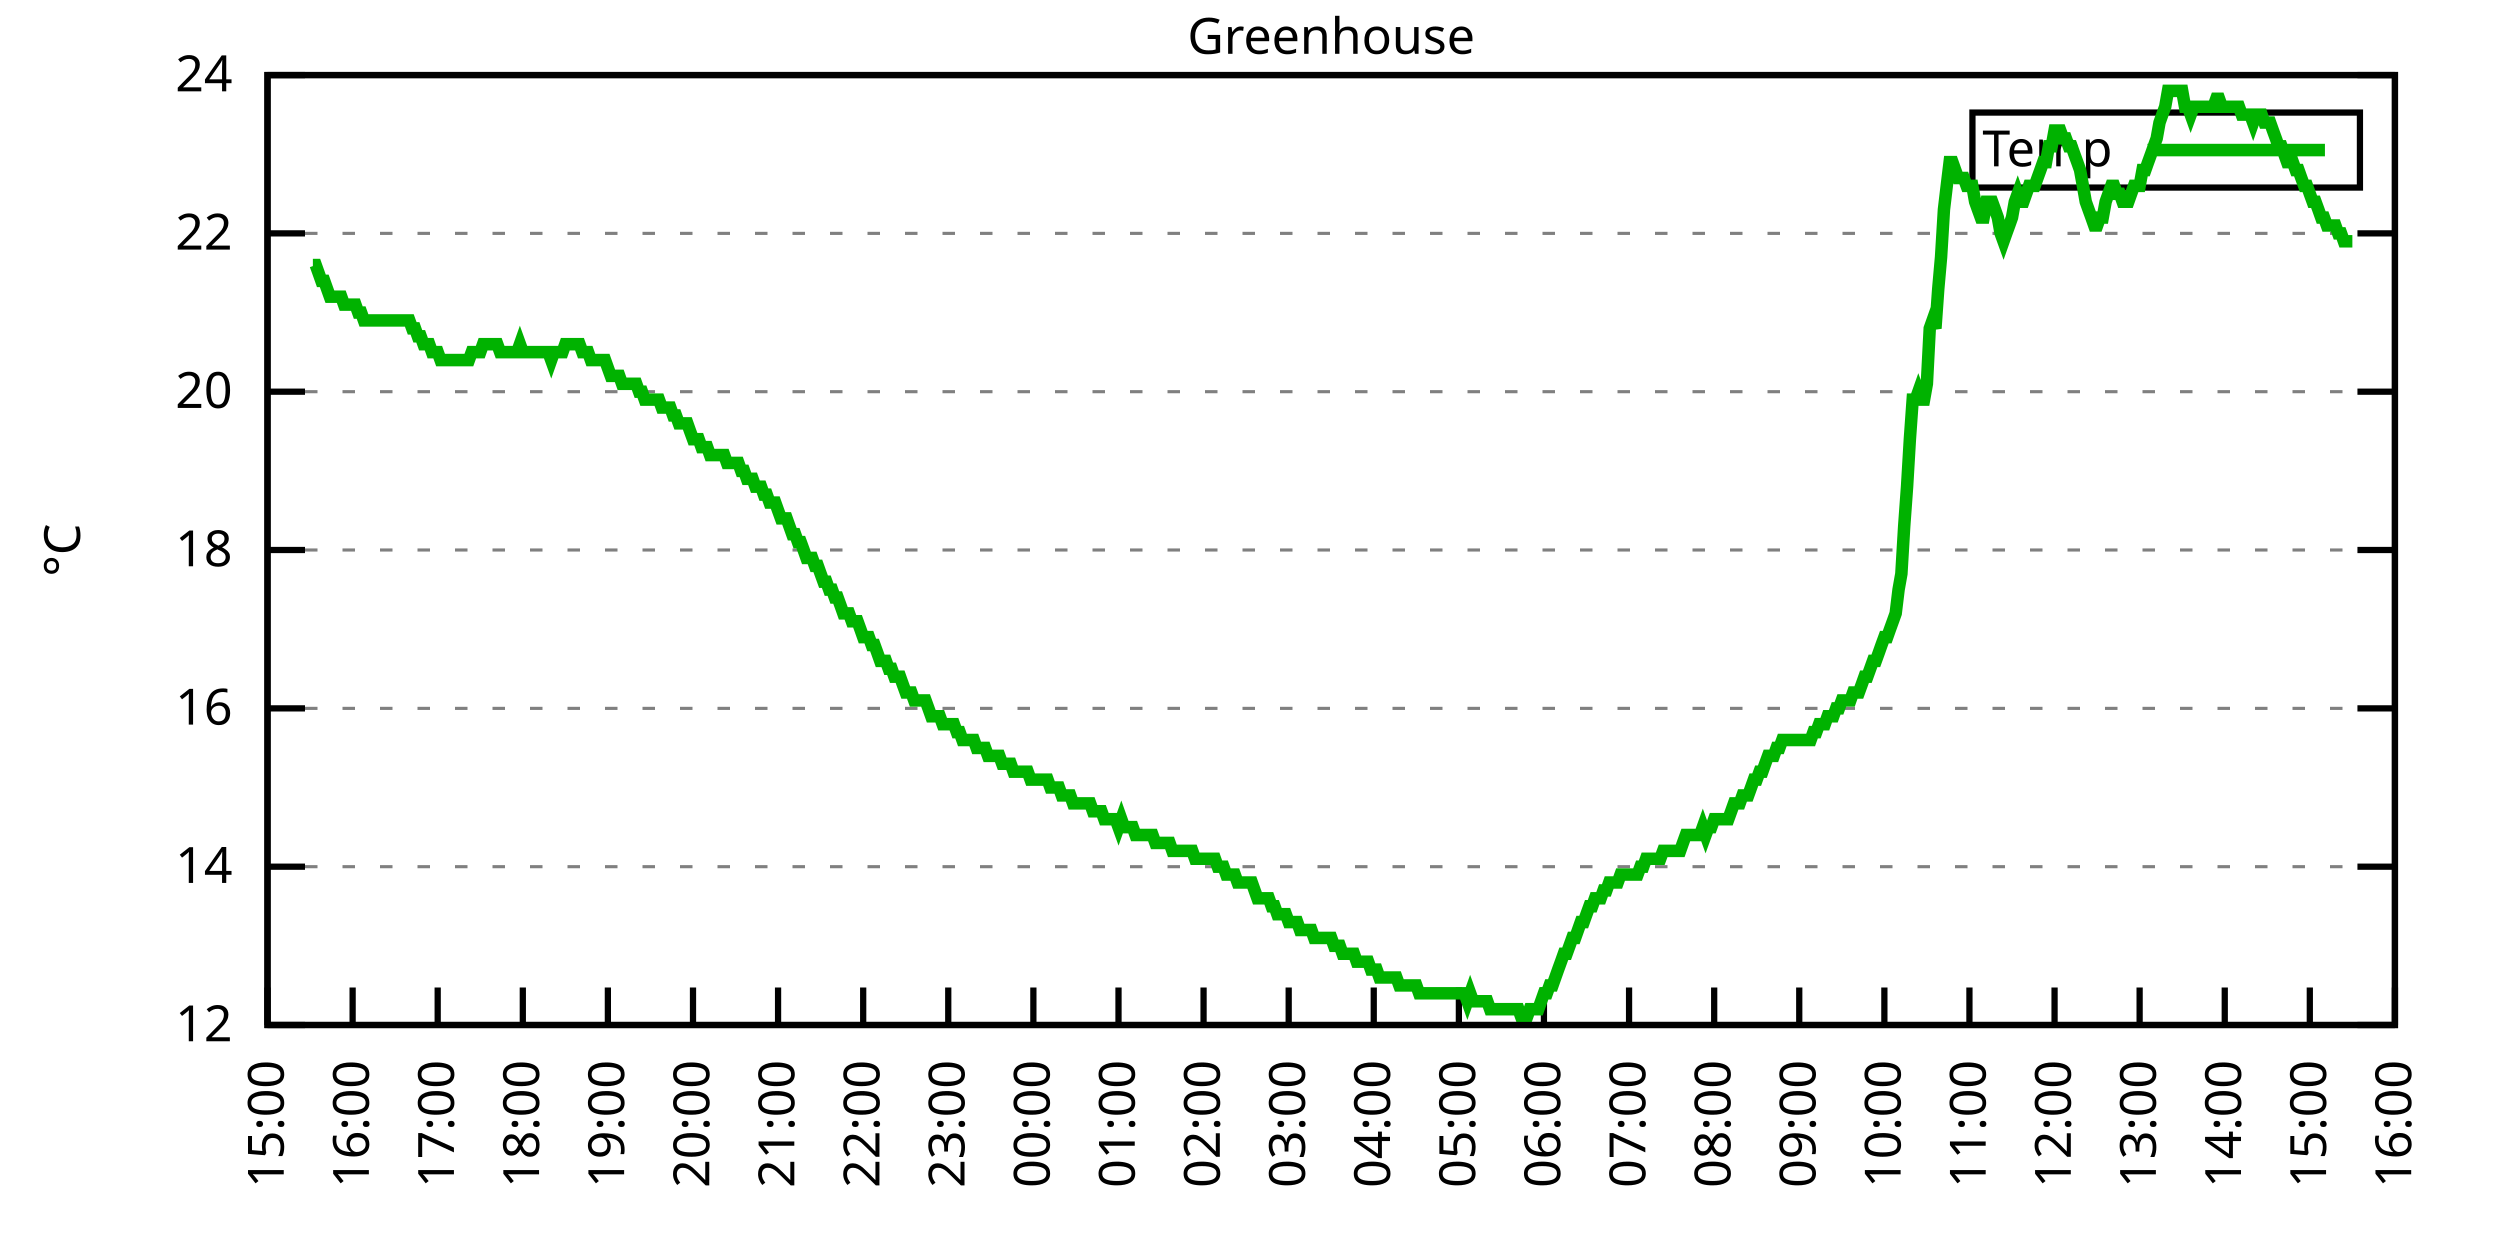
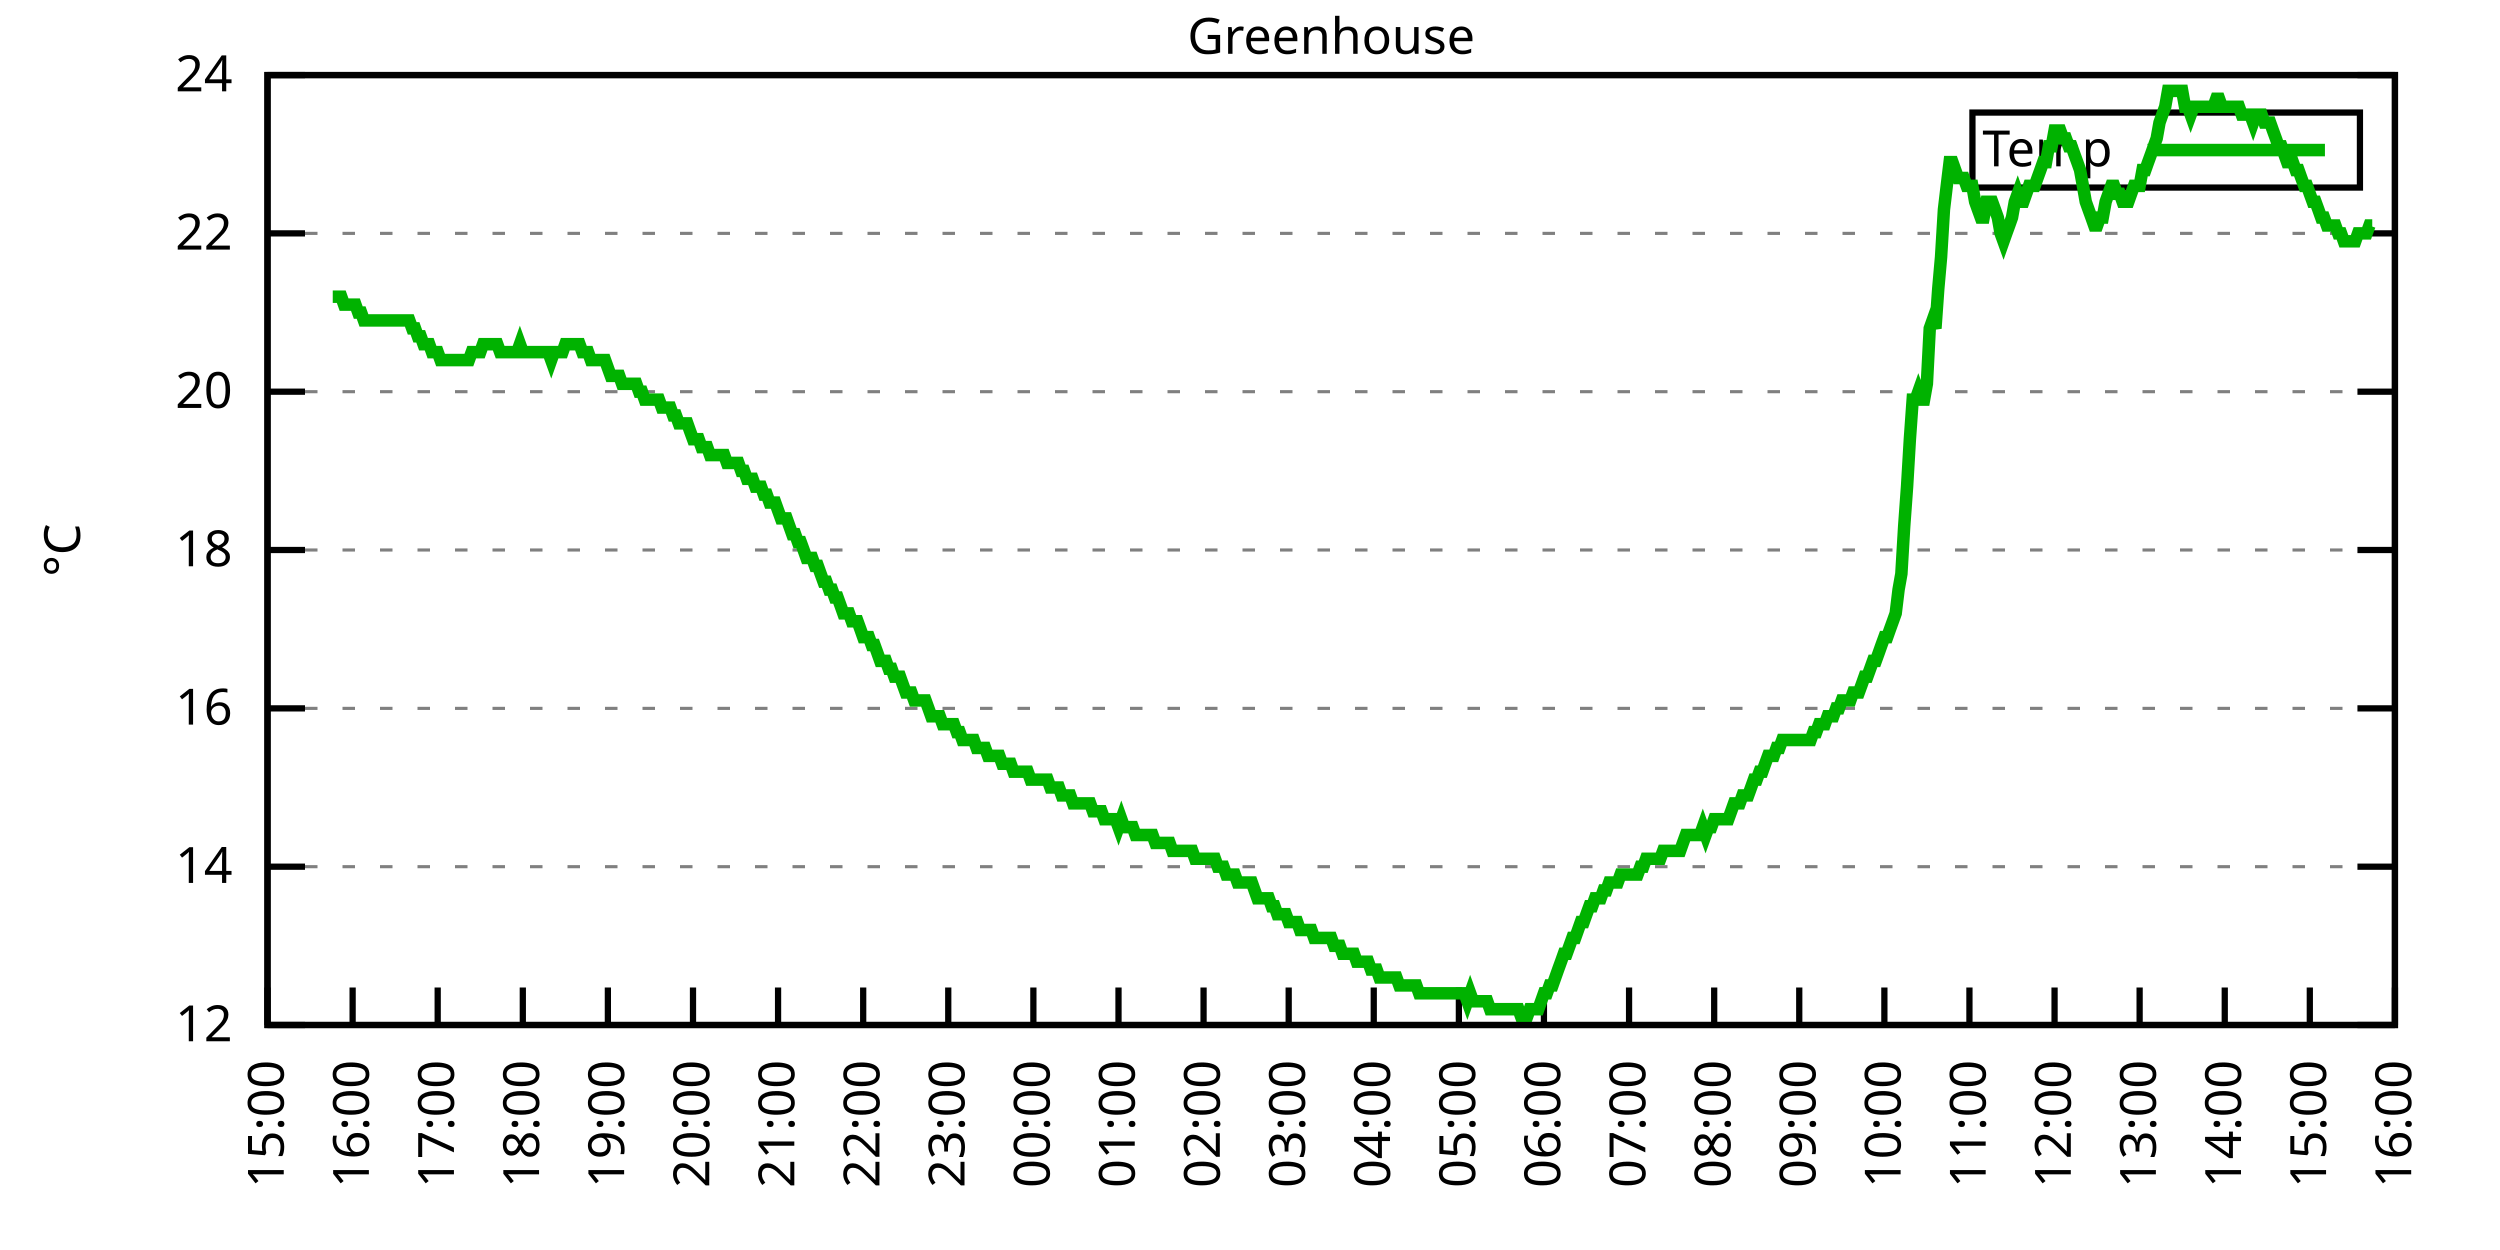
<svg xmlns="http://www.w3.org/2000/svg" xmlns:xlink="http://www.w3.org/1999/xlink" width="400" height="200" viewBox="0 0 400 200">
  <g id="gnuplot_canvas">
    <rect x="0" y="0" width="400" height="200" fill="none" />
    <defs>
      <circle id="gpDot" r="0.5" stroke-width="0.5" stroke="currentColor" />
      <path id="gpPt0" stroke-width="0.333" stroke="currentColor" d="M-1,0 h2 M0,-1 v2" />
      <path id="gpPt1" stroke-width="0.333" stroke="currentColor" d="M-1,-1 L1,1 M1,-1 L-1,1" />
      <path id="gpPt2" stroke-width="0.333" stroke="currentColor" d="M-1,0 L1,0 M0,-1 L0,1 M-1,-1 L1,1 M-1,1 L1,-1" />
      <rect id="gpPt3" stroke-width="0.333" stroke="currentColor" x="-1" y="-1" width="2" height="2" />
      <rect id="gpPt4" stroke-width="0.333" stroke="currentColor" fill="currentColor" x="-1" y="-1" width="2" height="2" />
      <circle id="gpPt5" stroke-width="0.333" stroke="currentColor" cx="0" cy="0" r="1" />
      <use xlink:href="#gpPt5" id="gpPt6" fill="currentColor" stroke="none" />
      <path id="gpPt7" stroke-width="0.333" stroke="currentColor" d="M0,-1.33 L-1.33,0.67 L1.33,0.67 z" />
      <use xlink:href="#gpPt7" id="gpPt8" fill="currentColor" stroke="none" />
      <use xlink:href="#gpPt7" id="gpPt9" stroke="currentColor" transform="rotate(180)" />
      <use xlink:href="#gpPt9" id="gpPt10" fill="currentColor" stroke="none" />
      <use xlink:href="#gpPt3" id="gpPt11" stroke="currentColor" transform="rotate(45)" />
      <use xlink:href="#gpPt11" id="gpPt12" fill="currentColor" stroke="none" />
      <path id="gpPt13" stroke-width="0.333" stroke="currentColor" d="M0,1.330 L1.265,0.411 L0.782,-1.067 L-0.782,-1.076 L-1.265,0.411 z" />
      <use xlink:href="#gpPt13" id="gpPt14" fill="currentColor" stroke="none" />
      <filter id="textbox" filterUnits="objectBoundingBox" x="0" y="0" height="1" width="1">
        <feFlood flood-color="white" flood-opacity="1" result="bgnd" />
        <feComposite in="SourceGraphic" in2="bgnd" operator="atop" />
      </filter>
      <filter id="greybox" filterUnits="objectBoundingBox" x="0" y="0" height="1" width="1">
        <feFlood flood-color="lightgrey" flood-opacity="1" result="grey" />
        <feComposite in="SourceGraphic" in2="grey" operator="atop" />
      </filter>
    </defs>
    <g fill="none" color="white" stroke="currentColor" stroke-width="1.00" stroke-linecap="butt" stroke-linejoin="miter">
</g>
    <g fill="none" color="black" stroke="currentColor" stroke-width="1.00" stroke-linecap="butt" stroke-linejoin="miter">
      <g stroke="none" shape-rendering="crispEdges">
        <polygon fill="rgb(255, 255, 255)" points="42.80,164.00 383.18,164.00 383.18,12.02 42.80,12.02 " />
      </g>
    </g>
    <g fill="none" color="black" stroke="currentColor" stroke-width="1.00" stroke-linecap="butt" stroke-linejoin="miter">
</g>
    <g fill="none" color="black" stroke="black" stroke-width="0.50" stroke-linecap="butt" stroke-linejoin="miter">
</g>
    <g fill="none" color="gray" stroke="currentColor" stroke-width="0.50" stroke-linecap="butt" stroke-linejoin="miter">
      <path stroke="gray" stroke-dasharray="2,4" class="gridline" d="M42.80,164.00 L383.19,164.00  " />
    </g>
    <g fill="none" color="gray" stroke="gray" stroke-width="1.00" stroke-linecap="butt" stroke-linejoin="miter">
</g>
    <g fill="none" color="black" stroke="currentColor" stroke-width="1.00" stroke-linecap="butt" stroke-linejoin="miter">
      <path stroke="black" d="M42.80,164.00 L48.80,164.00 M383.19,164.00 L377.19,164.00  " />
      <g transform="translate(37.20,166.60)" stroke="none" fill="black" font-family="Sans" font-size="8.00" text-anchor="end">
        <text>
          <tspan font-family="Sans"> 12</tspan>
        </text>
      </g>
    </g>
    <g fill="none" color="black" stroke="currentColor" stroke-width="1.00" stroke-linecap="butt" stroke-linejoin="miter">
</g>
    <g fill="none" color="black" stroke="black" stroke-width="0.50" stroke-linecap="butt" stroke-linejoin="miter">
</g>
    <g fill="none" color="gray" stroke="currentColor" stroke-width="0.50" stroke-linecap="butt" stroke-linejoin="miter">
      <path stroke="gray" stroke-dasharray="2,4" class="gridline" d="M42.80,138.67 L383.19,138.67  " />
    </g>
    <g fill="none" color="gray" stroke="gray" stroke-width="1.00" stroke-linecap="butt" stroke-linejoin="miter">
</g>
    <g fill="none" color="black" stroke="currentColor" stroke-width="1.00" stroke-linecap="butt" stroke-linejoin="miter">
      <path stroke="black" d="M42.80,138.67 L48.80,138.67 M383.19,138.67 L377.19,138.67  " />
      <g transform="translate(37.20,141.27)" stroke="none" fill="black" font-family="Sans" font-size="8.00" text-anchor="end">
        <text>
          <tspan font-family="Sans"> 14</tspan>
        </text>
      </g>
    </g>
    <g fill="none" color="black" stroke="currentColor" stroke-width="1.00" stroke-linecap="butt" stroke-linejoin="miter">
</g>
    <g fill="none" color="black" stroke="black" stroke-width="0.50" stroke-linecap="butt" stroke-linejoin="miter">
</g>
    <g fill="none" color="gray" stroke="currentColor" stroke-width="0.50" stroke-linecap="butt" stroke-linejoin="miter">
      <path stroke="gray" stroke-dasharray="2,4" class="gridline" d="M42.80,113.34 L383.19,113.34  " />
    </g>
    <g fill="none" color="gray" stroke="gray" stroke-width="1.00" stroke-linecap="butt" stroke-linejoin="miter">
</g>
    <g fill="none" color="black" stroke="currentColor" stroke-width="1.00" stroke-linecap="butt" stroke-linejoin="miter">
      <path stroke="black" d="M42.80,113.34 L48.80,113.34 M383.19,113.34 L377.19,113.34  " />
      <g transform="translate(37.20,115.94)" stroke="none" fill="black" font-family="Sans" font-size="8.00" text-anchor="end">
        <text>
          <tspan font-family="Sans"> 16</tspan>
        </text>
      </g>
    </g>
    <g fill="none" color="black" stroke="currentColor" stroke-width="1.00" stroke-linecap="butt" stroke-linejoin="miter">
</g>
    <g fill="none" color="black" stroke="black" stroke-width="0.50" stroke-linecap="butt" stroke-linejoin="miter">
</g>
    <g fill="none" color="gray" stroke="currentColor" stroke-width="0.50" stroke-linecap="butt" stroke-linejoin="miter">
      <path stroke="gray" stroke-dasharray="2,4" class="gridline" d="M42.80,88.00 L383.19,88.00  " />
    </g>
    <g fill="none" color="gray" stroke="gray" stroke-width="1.00" stroke-linecap="butt" stroke-linejoin="miter">
</g>
    <g fill="none" color="black" stroke="currentColor" stroke-width="1.00" stroke-linecap="butt" stroke-linejoin="miter">
      <path stroke="black" d="M42.80,88.00 L48.80,88.00 M383.19,88.00 L377.19,88.00  " />
      <g transform="translate(37.20,90.60)" stroke="none" fill="black" font-family="Sans" font-size="8.00" text-anchor="end">
        <text>
          <tspan font-family="Sans"> 18</tspan>
        </text>
      </g>
    </g>
    <g fill="none" color="black" stroke="currentColor" stroke-width="1.00" stroke-linecap="butt" stroke-linejoin="miter">
</g>
    <g fill="none" color="black" stroke="black" stroke-width="0.50" stroke-linecap="butt" stroke-linejoin="miter">
</g>
    <g fill="none" color="gray" stroke="currentColor" stroke-width="0.50" stroke-linecap="butt" stroke-linejoin="miter">
      <path stroke="gray" stroke-dasharray="2,4" class="gridline" d="M42.80,62.67 L383.19,62.67  " />
    </g>
    <g fill="none" color="gray" stroke="gray" stroke-width="1.00" stroke-linecap="butt" stroke-linejoin="miter">
</g>
    <g fill="none" color="black" stroke="currentColor" stroke-width="1.00" stroke-linecap="butt" stroke-linejoin="miter">
      <path stroke="black" d="M42.80,62.67 L48.80,62.67 M383.19,62.67 L377.19,62.67  " />
      <g transform="translate(37.20,65.27)" stroke="none" fill="black" font-family="Sans" font-size="8.00" text-anchor="end">
        <text>
          <tspan font-family="Sans"> 20</tspan>
        </text>
      </g>
    </g>
    <g fill="none" color="black" stroke="currentColor" stroke-width="1.00" stroke-linecap="butt" stroke-linejoin="miter">
</g>
    <g fill="none" color="black" stroke="black" stroke-width="0.50" stroke-linecap="butt" stroke-linejoin="miter">
</g>
    <g fill="none" color="gray" stroke="currentColor" stroke-width="0.50" stroke-linecap="butt" stroke-linejoin="miter">
      <path stroke="gray" stroke-dasharray="2,4" class="gridline" d="M42.80,37.34 L383.19,37.34  " />
    </g>
    <g fill="none" color="gray" stroke="gray" stroke-width="1.00" stroke-linecap="butt" stroke-linejoin="miter">
</g>
    <g fill="none" color="black" stroke="currentColor" stroke-width="1.00" stroke-linecap="butt" stroke-linejoin="miter">
      <path stroke="black" d="M42.80,37.34 L48.80,37.34 M383.19,37.34 L377.19,37.34  " />
      <g transform="translate(37.20,39.94)" stroke="none" fill="black" font-family="Sans" font-size="8.00" text-anchor="end">
        <text>
          <tspan font-family="Sans"> 22</tspan>
        </text>
      </g>
    </g>
    <g fill="none" color="black" stroke="currentColor" stroke-width="1.00" stroke-linecap="butt" stroke-linejoin="miter">
</g>
    <g fill="none" color="black" stroke="black" stroke-width="0.50" stroke-linecap="butt" stroke-linejoin="miter">
</g>
    <g fill="none" color="gray" stroke="currentColor" stroke-width="0.50" stroke-linecap="butt" stroke-linejoin="miter">
      <path stroke="gray" stroke-dasharray="2,4" class="gridline" d="M42.80,12.01 L383.19,12.01  " />
    </g>
    <g fill="none" color="gray" stroke="gray" stroke-width="1.00" stroke-linecap="butt" stroke-linejoin="miter">
</g>
    <g fill="none" color="black" stroke="currentColor" stroke-width="1.00" stroke-linecap="butt" stroke-linejoin="miter">
      <path stroke="black" d="M42.80,12.01 L48.80,12.01 M383.19,12.01 L377.19,12.01  " />
      <g transform="translate(37.20,14.61)" stroke="none" fill="black" font-family="Sans" font-size="8.00" text-anchor="end">
        <text>
          <tspan font-family="Sans"> 24</tspan>
        </text>
      </g>
    </g>
    <g fill="none" color="black" stroke="currentColor" stroke-width="1.00" stroke-linecap="butt" stroke-linejoin="miter">
      <path stroke="black" d="M42.80,164.00 L42.80,158.00  " />
      <g transform="translate(45.40,169.60) rotate(270.00)" stroke="none" fill="black" font-family="Sans" font-size="8.00" text-anchor="end">
        <text>
          <tspan font-family="Sans">15:00</tspan>
        </text>
      </g>
    </g>
    <g fill="none" color="black" stroke="currentColor" stroke-width="1.00" stroke-linecap="butt" stroke-linejoin="miter">
      <path stroke="black" d="M56.42,164.00 L56.42,158.00  " />
      <g transform="translate(59.02,169.60) rotate(270.00)" stroke="none" fill="black" font-family="Sans" font-size="8.00" text-anchor="end">
        <text>
          <tspan font-family="Sans">16:00</tspan>
        </text>
      </g>
    </g>
    <g fill="none" color="black" stroke="currentColor" stroke-width="1.00" stroke-linecap="butt" stroke-linejoin="miter">
      <path stroke="black" d="M70.03,164.00 L70.03,158.00  " />
      <g transform="translate(72.63,169.60) rotate(270.00)" stroke="none" fill="black" font-family="Sans" font-size="8.00" text-anchor="end">
        <text>
          <tspan font-family="Sans">17:00</tspan>
        </text>
      </g>
    </g>
    <g fill="none" color="black" stroke="currentColor" stroke-width="1.00" stroke-linecap="butt" stroke-linejoin="miter">
      <path stroke="black" d="M83.65,164.00 L83.65,158.00  " />
      <g transform="translate(86.25,169.60) rotate(270.00)" stroke="none" fill="black" font-family="Sans" font-size="8.00" text-anchor="end">
        <text>
          <tspan font-family="Sans">18:00</tspan>
        </text>
      </g>
    </g>
    <g fill="none" color="black" stroke="currentColor" stroke-width="1.00" stroke-linecap="butt" stroke-linejoin="miter">
      <path stroke="black" d="M97.26,164.00 L97.26,158.00  " />
      <g transform="translate(99.86,169.60) rotate(270.00)" stroke="none" fill="black" font-family="Sans" font-size="8.00" text-anchor="end">
        <text>
          <tspan font-family="Sans">19:00</tspan>
        </text>
      </g>
    </g>
    <g fill="none" color="black" stroke="currentColor" stroke-width="1.00" stroke-linecap="butt" stroke-linejoin="miter">
      <path stroke="black" d="M110.88,164.00 L110.88,158.00  " />
      <g transform="translate(113.48,169.60) rotate(270.00)" stroke="none" fill="black" font-family="Sans" font-size="8.00" text-anchor="end">
        <text>
          <tspan font-family="Sans">20:00</tspan>
        </text>
      </g>
    </g>
    <g fill="none" color="black" stroke="currentColor" stroke-width="1.00" stroke-linecap="butt" stroke-linejoin="miter">
      <path stroke="black" d="M124.49,164.00 L124.49,158.00  " />
      <g transform="translate(127.09,169.60) rotate(270.00)" stroke="none" fill="black" font-family="Sans" font-size="8.00" text-anchor="end">
        <text>
          <tspan font-family="Sans">21:00</tspan>
        </text>
      </g>
    </g>
    <g fill="none" color="black" stroke="currentColor" stroke-width="1.00" stroke-linecap="butt" stroke-linejoin="miter">
      <path stroke="black" d="M138.11,164.00 L138.11,158.00  " />
      <g transform="translate(140.71,169.60) rotate(270.00)" stroke="none" fill="black" font-family="Sans" font-size="8.00" text-anchor="end">
        <text>
          <tspan font-family="Sans">22:00</tspan>
        </text>
      </g>
    </g>
    <g fill="none" color="black" stroke="currentColor" stroke-width="1.00" stroke-linecap="butt" stroke-linejoin="miter">
      <path stroke="black" d="M151.72,164.00 L151.72,158.00  " />
      <g transform="translate(154.32,169.60) rotate(270.00)" stroke="none" fill="black" font-family="Sans" font-size="8.00" text-anchor="end">
        <text>
          <tspan font-family="Sans">23:00</tspan>
        </text>
      </g>
    </g>
    <g fill="none" color="black" stroke="currentColor" stroke-width="1.00" stroke-linecap="butt" stroke-linejoin="miter">
      <path stroke="black" d="M165.34,164.00 L165.34,158.00  " />
      <g transform="translate(167.94,169.60) rotate(270.00)" stroke="none" fill="black" font-family="Sans" font-size="8.00" text-anchor="end">
        <text>
          <tspan font-family="Sans">00:00</tspan>
        </text>
      </g>
    </g>
    <g fill="none" color="black" stroke="currentColor" stroke-width="1.00" stroke-linecap="butt" stroke-linejoin="miter">
      <path stroke="black" d="M178.96,164.00 L178.96,158.00  " />
      <g transform="translate(181.56,169.60) rotate(270.00)" stroke="none" fill="black" font-family="Sans" font-size="8.00" text-anchor="end">
        <text>
          <tspan font-family="Sans">01:00</tspan>
        </text>
      </g>
    </g>
    <g fill="none" color="black" stroke="currentColor" stroke-width="1.00" stroke-linecap="butt" stroke-linejoin="miter">
      <path stroke="black" d="M192.57,164.00 L192.57,158.00  " />
      <g transform="translate(195.17,169.60) rotate(270.00)" stroke="none" fill="black" font-family="Sans" font-size="8.00" text-anchor="end">
        <text>
          <tspan font-family="Sans">02:00</tspan>
        </text>
      </g>
    </g>
    <g fill="none" color="black" stroke="currentColor" stroke-width="1.00" stroke-linecap="butt" stroke-linejoin="miter">
      <path stroke="black" d="M206.19,164.00 L206.19,158.00  " />
      <g transform="translate(208.79,169.60) rotate(270.00)" stroke="none" fill="black" font-family="Sans" font-size="8.00" text-anchor="end">
        <text>
          <tspan font-family="Sans">03:00</tspan>
        </text>
      </g>
    </g>
    <g fill="none" color="black" stroke="currentColor" stroke-width="1.00" stroke-linecap="butt" stroke-linejoin="miter">
      <path stroke="black" d="M219.80,164.00 L219.80,158.00  " />
      <g transform="translate(222.40,169.60) rotate(270.00)" stroke="none" fill="black" font-family="Sans" font-size="8.00" text-anchor="end">
        <text>
          <tspan font-family="Sans">04:00</tspan>
        </text>
      </g>
    </g>
    <g fill="none" color="black" stroke="currentColor" stroke-width="1.00" stroke-linecap="butt" stroke-linejoin="miter">
      <path stroke="black" d="M233.42,164.00 L233.42,158.00  " />
      <g transform="translate(236.02,169.60) rotate(270.00)" stroke="none" fill="black" font-family="Sans" font-size="8.00" text-anchor="end">
        <text>
          <tspan font-family="Sans">05:00</tspan>
        </text>
      </g>
    </g>
    <g fill="none" color="black" stroke="currentColor" stroke-width="1.00" stroke-linecap="butt" stroke-linejoin="miter">
      <path stroke="black" d="M247.03,164.00 L247.03,158.00  " />
      <g transform="translate(249.63,169.60) rotate(270.00)" stroke="none" fill="black" font-family="Sans" font-size="8.00" text-anchor="end">
        <text>
          <tspan font-family="Sans">06:00</tspan>
        </text>
      </g>
    </g>
    <g fill="none" color="black" stroke="currentColor" stroke-width="1.00" stroke-linecap="butt" stroke-linejoin="miter">
      <path stroke="black" d="M260.65,164.00 L260.65,158.00  " />
      <g transform="translate(263.25,169.60) rotate(270.00)" stroke="none" fill="black" font-family="Sans" font-size="8.00" text-anchor="end">
        <text>
          <tspan font-family="Sans">07:00</tspan>
        </text>
      </g>
    </g>
    <g fill="none" color="black" stroke="currentColor" stroke-width="1.00" stroke-linecap="butt" stroke-linejoin="miter">
      <path stroke="black" d="M274.27,164.00 L274.27,158.00  " />
      <g transform="translate(276.87,169.60) rotate(270.00)" stroke="none" fill="black" font-family="Sans" font-size="8.00" text-anchor="end">
        <text>
          <tspan font-family="Sans">08:00</tspan>
        </text>
      </g>
    </g>
    <g fill="none" color="black" stroke="currentColor" stroke-width="1.00" stroke-linecap="butt" stroke-linejoin="miter">
      <path stroke="black" d="M287.88,164.00 L287.88,158.00  " />
      <g transform="translate(290.48,169.60) rotate(270.00)" stroke="none" fill="black" font-family="Sans" font-size="8.00" text-anchor="end">
        <text>
          <tspan font-family="Sans">09:00</tspan>
        </text>
      </g>
    </g>
    <g fill="none" color="black" stroke="currentColor" stroke-width="1.00" stroke-linecap="butt" stroke-linejoin="miter">
      <path stroke="black" d="M301.50,164.00 L301.50,158.00  " />
      <g transform="translate(304.10,169.60) rotate(270.00)" stroke="none" fill="black" font-family="Sans" font-size="8.00" text-anchor="end">
        <text>
          <tspan font-family="Sans">10:00</tspan>
        </text>
      </g>
    </g>
    <g fill="none" color="black" stroke="currentColor" stroke-width="1.00" stroke-linecap="butt" stroke-linejoin="miter">
      <path stroke="black" d="M315.11,164.00 L315.11,158.00  " />
      <g transform="translate(317.71,169.60) rotate(270.00)" stroke="none" fill="black" font-family="Sans" font-size="8.00" text-anchor="end">
        <text>
          <tspan font-family="Sans">11:00</tspan>
        </text>
      </g>
    </g>
    <g fill="none" color="black" stroke="currentColor" stroke-width="1.00" stroke-linecap="butt" stroke-linejoin="miter">
      <path stroke="black" d="M328.73,164.00 L328.73,158.00  " />
      <g transform="translate(331.33,169.60) rotate(270.00)" stroke="none" fill="black" font-family="Sans" font-size="8.00" text-anchor="end">
        <text>
          <tspan font-family="Sans">12:00</tspan>
        </text>
      </g>
    </g>
    <g fill="none" color="black" stroke="currentColor" stroke-width="1.00" stroke-linecap="butt" stroke-linejoin="miter">
      <path stroke="black" d="M342.34,164.00 L342.34,158.00  " />
      <g transform="translate(344.94,169.60) rotate(270.00)" stroke="none" fill="black" font-family="Sans" font-size="8.00" text-anchor="end">
        <text>
          <tspan font-family="Sans">13:00</tspan>
        </text>
      </g>
    </g>
    <g fill="none" color="black" stroke="currentColor" stroke-width="1.00" stroke-linecap="butt" stroke-linejoin="miter">
      <path stroke="black" d="M355.96,164.00 L355.96,158.00  " />
      <g transform="translate(358.56,169.60) rotate(270.00)" stroke="none" fill="black" font-family="Sans" font-size="8.00" text-anchor="end">
        <text>
          <tspan font-family="Sans">14:00</tspan>
        </text>
      </g>
    </g>
    <g fill="none" color="black" stroke="currentColor" stroke-width="1.00" stroke-linecap="butt" stroke-linejoin="miter">
      <path stroke="black" d="M369.57,164.00 L369.57,158.00  " />
      <g transform="translate(372.17,169.60) rotate(270.00)" stroke="none" fill="black" font-family="Sans" font-size="8.00" text-anchor="end">
        <text>
          <tspan font-family="Sans">15:00</tspan>
        </text>
      </g>
    </g>
    <g fill="none" color="black" stroke="currentColor" stroke-width="1.00" stroke-linecap="butt" stroke-linejoin="miter">
      <path stroke="black" d="M383.19,164.00 L383.19,158.00  " />
      <g transform="translate(385.79,169.60) rotate(270.00)" stroke="none" fill="black" font-family="Sans" font-size="8.00" text-anchor="end">
        <text>
          <tspan font-family="Sans">16:00</tspan>
        </text>
      </g>
    </g>
    <g fill="none" color="black" stroke="currentColor" stroke-width="1.00" stroke-linecap="butt" stroke-linejoin="miter">
</g>
    <g fill="none" color="black" stroke="currentColor" stroke-width="1.00" stroke-linecap="butt" stroke-linejoin="miter">
      <path stroke="black" d="M42.80,12.01 L42.80,164.00 L383.19,164.00 L383.19,12.01 L42.80,12.01 Z  " />
    </g>
    <g fill="none" color="black" stroke="currentColor" stroke-width="1.00" stroke-linecap="butt" stroke-linejoin="miter">
</g>
    <g fill="none" color="black" stroke="currentColor" stroke-width="1.00" stroke-linecap="butt" stroke-linejoin="miter">
      <path stroke="black" d="M315.59,30.01 L315.59,18.01 L377.59,18.01 L377.59,30.01 L315.59,30.01 Z  " />
    </g>
    <g id="Greenhouse_plot_1">
      <g fill="none" color="white" stroke="black" stroke-width="2.00" stroke-linecap="butt" stroke-linejoin="miter">
</g>
      <g fill="none" color="black" stroke="currentColor" stroke-width="2.00" stroke-linecap="butt" stroke-linejoin="miter">
        <g transform="translate(337.99,26.61)" stroke="none" fill="black" font-family="Sans" font-size="8.00" text-anchor="end">
          <text>
            <tspan font-family="Sans">Temp</tspan>
          </text>
        </g>
      </g>
      <g fill="none" color="black" stroke="currentColor" stroke-width="2.00" stroke-linecap="butt" stroke-linejoin="miter">
-         <path stroke="rgb(  0, 178,   0)" d="M343.59,24.01 L371.99,24.01 M50.06,42.41 L50.52,42.41 L50.97,43.67 L51.42,44.94 L51.88,44.94 L52.33,46.21   L52.78,47.47 L53.24,47.47 L53.69,47.47 L54.15,47.47 L54.60,47.47 L55.05,48.74 L55.51,48.74 L55.96,48.74   L56.42,48.74 L56.87,48.74 L57.32,50.01 L57.78,50.01 L58.23,51.27 L58.68,51.27 L59.14,51.27 L59.59,51.27   L60.05,51.27 L60.50,51.27 L60.95,51.27 L61.41,51.27 L61.86,51.27 L62.32,51.27 L62.77,51.27 L63.22,51.27   L63.68,51.27 L64.13,51.27 L64.58,51.27 L65.04,51.27 L65.49,51.27 L65.95,52.54 L66.40,52.54 L66.85,53.81   L67.31,53.81 L67.76,55.07 L68.22,55.07 L68.67,55.07 L69.12,56.34 L69.58,56.34 L70.03,56.34 L70.49,57.61   L70.94,57.61 L71.39,57.61 L71.85,57.61 L72.30,57.61 L72.75,57.61 L73.21,57.61 L73.66,57.61 L74.12,57.61   L74.57,57.61 L75.02,57.61 L75.48,56.34 L75.93,56.34 L76.39,56.34 L76.84,56.34 L77.29,55.07 L77.75,55.07   L78.20,55.07 L78.65,55.07 L79.11,55.07 L79.56,55.07 L80.02,56.34 L80.47,56.34 L80.92,56.34 L81.38,56.34   L81.83,56.34 L82.29,56.34 L82.74,56.34 L83.19,55.07 L83.65,56.34 L84.10,56.34 L84.55,56.34 L85.01,56.34   L85.46,56.34 L85.92,56.34 L86.37,56.34 L86.82,56.34 L87.28,56.34 L87.73,56.34 L88.19,57.61 L88.64,56.34   L89.09,56.34 L89.55,56.34 L90.00,56.34 L90.45,55.07 L90.91,55.07 L91.36,55.07 L91.82,55.07 L92.27,55.07   L92.72,55.07 L93.18,56.34 L93.63,56.34 L94.09,56.34 L94.54,57.61 L94.99,57.61 L95.45,57.61 L95.90,57.61   L96.35,57.61 L96.81,57.61 L97.26,58.87 L97.72,60.14 L98.17,60.14 L98.62,60.14 L99.08,60.14 L99.53,61.41   L99.99,61.41 L100.44,61.41 L100.89,61.41 L101.35,61.41 L101.80,61.41 L102.25,62.67 L102.71,62.67 L103.16,63.94   L103.62,63.94 L104.07,63.94 L104.52,63.94 L104.98,63.94 L105.43,63.94 L105.89,65.21 L106.34,65.21 L106.79,65.21   L107.25,65.21 L107.70,66.47 L108.15,66.47 L108.61,67.74 L109.06,67.74 L109.52,67.74 L109.97,67.74 L110.42,69.01   L110.88,70.27 L111.33,70.27 L111.79,70.27 L112.24,71.54 L112.69,71.54 L113.15,71.54 L113.60,72.81 L114.05,72.81   L114.51,72.81 L114.96,72.81 L115.42,72.81 L115.87,72.81 L116.32,74.07 L116.78,74.07 L117.23,74.07 L117.69,74.07   L118.14,74.07 L118.59,75.34 L119.05,75.34 L119.50,76.61 L119.96,76.61 L120.41,76.61 L120.86,77.87 L121.32,77.87   L121.77,77.87 L122.22,79.14 L122.68,79.14 L123.13,80.41 L123.59,80.41 L124.04,80.41 L124.49,81.67 L124.95,82.94   L125.40,82.94 L125.86,82.94 L126.31,84.21 L126.76,85.47 L127.22,85.47 L127.67,86.74 L128.12,86.74 L128.58,88.00   L129.03,89.27 L129.49,89.27 L129.94,89.27 L130.39,90.54 L130.85,90.54 L131.30,91.80 L131.76,93.07 L132.21,93.07   L132.66,94.34 L133.12,94.34 L133.57,95.60 L134.02,95.60 L134.48,96.87 L134.93,98.14 L135.39,98.14 L135.84,98.14   L136.29,99.40 L136.75,99.40 L137.20,99.40 L137.66,100.67 L138.11,101.94 L138.56,101.94 L139.02,101.94 L139.47,103.20   L139.92,103.20 L140.38,104.47 L140.83,105.74 L141.29,105.74 L141.74,105.74 L142.19,107.00 L142.65,107.00 L143.10,108.27   L143.56,108.27 L144.01,108.27 L144.46,109.54 L144.92,110.80 L145.37,110.80 L145.82,110.80 L146.28,112.07 L146.73,112.07   L147.19,112.07 L147.64,112.07 L148.09,112.07 L148.55,113.34 L149.00,114.60 L149.46,114.60 L149.91,114.60 L150.36,114.60   L150.82,115.87 L151.27,115.87 L151.72,115.87 L152.18,115.87 L152.63,115.87 L153.09,117.14 L153.54,117.14 L153.99,118.40   L154.45,118.40 L154.90,118.40 L155.36,118.40 L155.81,118.40 L156.26,119.67 L156.72,119.67 L157.17,119.67 L157.62,119.67   L158.08,120.94 L158.53,120.94 L158.99,120.94 L159.44,120.94 L159.89,120.94 L160.35,122.20 L160.80,122.20 L161.26,122.20   L161.71,122.20 L162.16,123.47 L162.62,123.47 L163.07,123.47 L163.52,123.47 L163.98,123.47 L164.43,123.47 L164.89,124.74   L165.34,124.74 L165.79,124.74 L166.25,124.74 L166.70,124.74 L167.16,124.74 L167.61,124.74 L168.06,126.00 L168.52,126.00   L168.97,126.00 L169.43,126.00 L169.88,127.27 L170.33,127.27 L170.79,127.27 L171.24,127.27 L171.69,128.54 L172.15,128.54   L172.60,128.54 L173.06,128.54 L173.51,128.54 L173.96,128.54 L174.42,128.54 L174.87,129.80 L175.33,129.80 L175.78,129.80   L176.23,129.80 L176.69,131.07 L177.14,131.07 L177.59,131.07 L178.05,131.07 L178.50,131.07 L178.96,132.34 L179.41,131.07   L179.86,132.34 L180.32,132.34 L180.77,132.34 L181.23,132.34 L181.68,133.60 L182.13,133.60 L182.59,133.60 L183.04,133.60   L183.49,133.60 L183.95,133.60 L184.40,133.60 L184.86,134.87 L185.31,134.87 L185.76,134.87 L186.22,134.87 L186.67,134.87   L187.13,134.87 L187.58,136.14 L188.03,136.14 L188.49,136.14 L188.94,136.14 L189.39,136.14 L189.85,136.14 L190.30,136.14   L190.76,136.14 L191.21,137.40 L191.66,137.40 L192.12,137.40 L192.57,137.40 L193.03,137.40 L193.48,137.40 L193.93,137.40   L194.39,137.40 L194.84,138.67 L195.29,138.67 L195.75,138.67 L196.20,139.93 L196.66,139.93 L197.11,139.93 L197.56,139.93   L198.02,141.20 L198.47,141.20 L198.93,141.20 L199.38,141.20 L199.83,141.20 L200.29,141.20 L200.74,142.47 L201.19,143.73   L201.65,143.73 L202.10,143.73 L202.56,143.73 L203.01,143.73 L203.46,145.00 L203.92,145.00 L204.37,146.27 L204.83,146.27   L205.28,146.27 L205.73,146.27 L206.19,147.53 L206.64,147.53 L207.09,147.53 L207.55,147.53 L208.00,148.80 L208.46,148.80   L208.91,148.80 L209.36,148.80 L209.82,148.80 L210.27,150.07 L210.73,150.07 L211.18,150.07 L211.63,150.07 L212.09,150.07   L212.54,150.07 L213.00,150.07 L213.45,151.33 L213.90,151.33 L214.36,151.33 L214.81,152.60 L215.26,152.60 L215.72,152.60   L216.17,152.60 L216.63,152.60 L217.08,153.87 L217.53,153.87 L217.99,153.87 L218.44,153.87 L218.90,153.87 L219.35,155.13   L219.80,155.13 L220.26,155.13 L220.71,156.40 L221.16,156.40 L221.62,156.40 L222.07,156.40 L222.53,156.40 L222.98,156.40   L223.43,156.40 L223.89,157.67 L224.34,157.67 L224.80,157.67 L225.25,157.67 L225.70,157.67 L226.16,157.67 L226.61,157.67   L227.06,158.93 L227.52,158.93 L227.97,158.93 L228.43,158.93 L228.88,158.93 L229.33,158.93 L229.79,158.93 L230.24,158.93   L230.70,158.93 L231.15,158.93 L231.60,158.93 L232.06,158.93 L232.51,158.93 L232.96,158.93 L233.42,158.93 L233.87,158.93   L234.33,158.93 L234.78,160.20 L235.23,158.93 L235.69,160.20 L236.14,160.20 L236.60,160.20 L237.05,160.20 L237.50,160.20   L237.96,160.20 L238.41,161.47 L238.86,161.47 L239.32,161.47 L239.77,161.47 L240.23,161.47 L240.68,161.47 L241.13,161.47   L241.59,161.47 L242.04,161.47 L242.50,161.47 L242.95,161.47 L243.40,162.73 L243.86,162.73 L244.31,162.73 L244.76,161.47   L245.22,161.47 L245.67,161.47 L246.13,161.47 L246.58,160.20 L247.03,158.93 L247.49,158.93 L247.94,157.67 L248.40,157.67   L248.85,156.40 L249.30,155.13 L249.76,153.87 L250.21,152.60 L250.66,152.60 L251.12,151.33 L251.57,150.07 L252.03,150.07   L252.48,148.80 L252.93,147.53 L253.39,147.53 L253.84,146.27 L254.30,145.00 L254.75,145.00 L255.20,143.73 L255.66,143.73   L256.11,143.73 L256.56,142.47 L257.02,142.47 L257.47,141.20 L257.93,141.20 L258.38,141.20 L258.83,141.20 L259.29,139.93   L259.74,139.93 L260.20,139.93 L260.65,139.93 L261.10,139.93 L261.56,139.93 L262.01,139.93 L262.47,138.67 L262.92,138.67   L263.37,137.40 L263.83,137.40 L264.28,137.40 L264.73,137.40 L265.19,137.40 L265.64,137.40 L266.10,136.14 L266.55,136.14   L267.00,136.14 L267.46,136.14 L267.91,136.14 L268.37,136.14 L268.82,136.14 L269.27,134.87 L269.73,133.60 L270.18,133.60   L270.63,133.60 L271.09,133.60 L271.54,133.60 L272.00,133.60 L272.45,132.34 L272.90,133.60 L273.36,132.34 L273.81,132.34   L274.27,131.07 L274.72,131.07 L275.17,131.07 L275.63,131.07 L276.08,131.07 L276.53,131.07 L276.99,129.80 L277.44,128.54   L277.90,128.54 L278.35,128.54 L278.80,127.27 L279.26,127.27 L279.71,127.27 L280.17,126.00 L280.62,124.74 L281.07,124.74   L281.53,123.47 L281.98,123.47 L282.43,122.20 L282.89,120.94 L283.34,120.94 L283.80,120.94 L284.25,119.67 L284.70,119.67   L285.16,118.40 L285.61,118.40 L286.07,118.40 L286.52,118.40 L286.97,118.40 L287.43,118.40 L287.88,118.40 L288.33,118.40   L288.79,118.40 L289.24,118.40 L289.70,118.40 L290.15,117.14 L290.60,117.14 L291.06,115.87 L291.51,115.87 L291.97,115.87   L292.42,114.60 L292.87,114.60 L293.33,114.60 L293.78,113.34 L294.23,113.34 L294.69,112.07 L295.14,112.07 L295.60,112.07   L296.05,112.07 L296.50,110.80 L296.96,110.80 L297.41,110.80 L297.87,109.54 L298.32,108.27 L298.77,108.27 L299.23,107.00   L299.68,105.74 L300.13,105.74 L300.59,104.47 L301.04,103.20 L301.50,101.94 L301.95,101.94 L302.40,100.67 L302.86,99.40   L303.31,98.14 L303.77,94.34 L304.22,91.80 L304.67,84.21 L305.13,77.87 L305.58,70.27 L306.03,63.94 L306.49,63.94   L306.94,62.67 L307.40,63.94 L307.85,63.94 L308.30,61.41 L308.76,52.54 L309.21,51.27 L309.67,52.54 L310.12,46.21   L310.57,41.14 L311.03,33.54 L311.48,29.74 L311.94,25.94 L312.39,25.94 L312.84,27.21 L313.30,28.48 L313.75,28.48   L314.20,28.48 L314.66,29.74 L315.11,29.74 L315.57,29.74 L316.02,32.28 L316.47,33.54 L316.93,34.81 L317.38,34.81   L317.84,32.28 L318.29,32.28 L318.74,32.28 L319.20,33.54 L319.65,34.81 L320.10,37.34 L320.56,38.61 L321.01,37.34   L321.47,36.08 L321.92,34.81 L322.37,32.28 L322.83,31.01 L323.28,32.28 L323.74,32.28 L324.19,31.01 L324.64,29.74   L325.10,29.74 L325.55,29.74 L326.00,28.48 L326.46,27.21 L326.91,25.94 L327.37,25.94 L327.82,23.41 L328.27,23.41   L328.73,20.88 L329.18,20.88 L329.64,20.88 L330.09,22.14 L330.54,22.14 L331.00,23.41 L331.45,23.41 L331.90,24.68   L332.36,25.94 L332.81,27.21 L333.27,29.74 L333.72,32.28 L334.17,33.54 L334.63,34.81 L335.08,36.08 L335.54,36.08   L335.99,34.81 L336.44,34.81 L336.90,32.28 L337.35,31.01 L337.80,29.74 L338.26,29.74 L338.71,31.01 L339.17,31.01   L339.62,32.28 L340.07,32.28 L340.53,32.28 L340.98,31.01 L341.44,29.74 L341.89,29.74 L342.34,29.74 L342.80,27.21   L343.25,27.21 L343.70,25.94 L344.16,24.68 L344.61,23.41 L345.07,22.14 L345.52,19.61 L345.97,18.34 L346.43,17.08   L346.88,14.54 L347.34,14.54 L347.79,14.54 L348.24,14.54 L348.70,14.54 L349.15,14.54 L349.60,17.08 L350.06,17.08   L350.51,18.34 L350.97,17.08 L351.42,17.08 L351.87,17.08 L352.33,17.08 L352.78,17.08 L353.24,17.08 L353.69,17.08   L354.14,17.08 L354.60,15.81 L355.05,15.81 L355.50,17.08 L355.96,17.08 L356.41,17.08 L356.87,17.08 L357.32,17.08   L357.77,17.08 L358.23,17.08 L358.68,18.34 L359.14,18.34 L359.59,18.34 L360.04,18.34 L360.50,19.61 L360.95,18.34   L361.41,18.34 L361.86,18.34 L362.31,19.61 L362.77,19.61 L363.22,19.61 L363.67,20.88 L364.13,22.14 L364.58,23.41   L365.04,23.41 L365.49,24.68 L365.94,25.94 L366.40,25.94 L366.85,25.94 L367.31,27.21 L367.76,27.21 L368.21,28.48   L368.67,29.74 L369.12,29.74 L369.57,31.01 L370.03,32.28 L370.48,32.28 L370.94,33.54 L371.39,34.81 L371.84,34.81   L372.30,36.08 L372.75,36.08 L373.21,36.08 L373.66,36.08 L374.11,37.34 L374.57,37.34 L375.02,38.61 L375.47,38.61   L375.93,38.61 L376.38,38.61  " />
+         <path stroke="rgb(  0, 178,   0)" d="M343.59,24.01 L371.99,24.01 M53.24,47.47 L53.69,47.47 L54.15,47.47 L54.60,47.47 L55.05,48.74 L55.51,48.74   L55.96,48.74 L56.42,48.74 L56.87,48.74 L57.32,50.01 L57.78,50.01 L58.23,51.27 L58.68,51.27 L59.14,51.27   L59.59,51.27 L60.05,51.27 L60.50,51.27 L60.95,51.27 L61.41,51.27 L61.86,51.27 L62.32,51.27 L62.77,51.27   L63.22,51.27 L63.68,51.27 L64.13,51.27 L64.58,51.27 L65.04,51.27 L65.49,51.27 L65.95,52.54 L66.40,52.54   L66.85,53.81 L67.31,53.81 L67.76,55.07 L68.22,55.07 L68.67,55.07 L69.12,56.34 L69.58,56.34 L70.03,56.34   L70.49,57.61 L70.94,57.61 L71.39,57.61 L71.85,57.61 L72.30,57.61 L72.75,57.61 L73.21,57.61 L73.66,57.61   L74.12,57.61 L74.57,57.61 L75.02,57.61 L75.48,56.34 L75.93,56.34 L76.39,56.34 L76.84,56.34 L77.29,55.07   L77.75,55.07 L78.20,55.07 L78.65,55.07 L79.11,55.07 L79.56,55.07 L80.02,56.34 L80.47,56.34 L80.92,56.34   L81.38,56.34 L81.83,56.34 L82.29,56.34 L82.74,56.34 L83.19,55.07 L83.65,56.34 L84.10,56.34 L84.55,56.34   L85.01,56.34 L85.46,56.34 L85.92,56.34 L86.37,56.34 L86.82,56.34 L87.28,56.34 L87.73,56.34 L88.19,57.61   L88.64,56.34 L89.09,56.34 L89.55,56.34 L90.00,56.34 L90.45,55.07 L90.91,55.07 L91.36,55.07 L91.82,55.07   L92.27,55.07 L92.72,55.07 L93.18,56.34 L93.63,56.34 L94.09,56.34 L94.54,57.61 L94.99,57.61 L95.45,57.61   L95.90,57.61 L96.35,57.61 L96.81,57.61 L97.26,58.87 L97.72,60.14 L98.17,60.14 L98.62,60.14 L99.08,60.14   L99.53,61.41 L99.99,61.41 L100.44,61.41 L100.89,61.41 L101.35,61.41 L101.80,61.41 L102.25,62.67 L102.71,62.67   L103.16,63.94 L103.62,63.94 L104.07,63.94 L104.52,63.94 L104.98,63.94 L105.43,63.94 L105.89,65.21 L106.34,65.21   L106.79,65.21 L107.25,65.21 L107.70,66.47 L108.15,66.47 L108.61,67.74 L109.06,67.74 L109.52,67.74 L109.97,67.74   L110.42,69.01 L110.88,70.27 L111.33,70.27 L111.79,70.27 L112.24,71.54 L112.69,71.54 L113.15,71.54 L113.60,72.81   L114.05,72.81 L114.51,72.81 L114.96,72.81 L115.42,72.81 L115.87,72.81 L116.32,74.07 L116.78,74.07 L117.23,74.07   L117.69,74.07 L118.14,74.07 L118.59,75.34 L119.05,75.34 L119.50,76.61 L119.96,76.61 L120.41,76.61 L120.86,77.87   L121.32,77.87 L121.77,77.87 L122.22,79.14 L122.68,79.14 L123.13,80.41 L123.59,80.41 L124.04,80.41 L124.49,81.67   L124.95,82.94 L125.40,82.94 L125.86,82.94 L126.31,84.21 L126.76,85.47 L127.22,85.47 L127.67,86.74 L128.12,86.74   L128.58,88.00 L129.03,89.27 L129.49,89.27 L129.94,89.27 L130.39,90.54 L130.85,90.54 L131.30,91.80 L131.76,93.07   L132.21,93.07 L132.66,94.34 L133.12,94.34 L133.57,95.60 L134.02,95.60 L134.48,96.87 L134.93,98.14 L135.39,98.14   L135.84,98.14 L136.29,99.40 L136.75,99.40 L137.20,99.40 L137.66,100.67 L138.11,101.94 L138.56,101.94 L139.02,101.94   L139.47,103.20 L139.92,103.20 L140.38,104.47 L140.83,105.74 L141.29,105.74 L141.74,105.74 L142.19,107.00 L142.65,107.00   L143.10,108.27 L143.56,108.27 L144.01,108.27 L144.46,109.54 L144.92,110.80 L145.37,110.80 L145.82,110.80 L146.28,112.07   L146.73,112.07 L147.19,112.07 L147.64,112.07 L148.09,112.07 L148.55,113.34 L149.00,114.60 L149.46,114.60 L149.91,114.60   L150.36,114.60 L150.82,115.87 L151.27,115.87 L151.72,115.87 L152.18,115.87 L152.63,115.87 L153.09,117.14 L153.54,117.14   L153.99,118.40 L154.45,118.40 L154.90,118.40 L155.36,118.40 L155.81,118.40 L156.26,119.67 L156.72,119.67 L157.17,119.67   L157.62,119.67 L158.08,120.94 L158.53,120.94 L158.99,120.94 L159.44,120.94 L159.89,120.94 L160.35,122.20 L160.80,122.20   L161.26,122.20 L161.71,122.20 L162.16,123.47 L162.62,123.47 L163.07,123.47 L163.52,123.47 L163.98,123.47 L164.43,123.47   L164.89,124.74 L165.34,124.74 L165.79,124.74 L166.25,124.74 L166.70,124.74 L167.16,124.74 L167.61,124.74 L168.06,126.00   L168.52,126.00 L168.97,126.00 L169.43,126.00 L169.88,127.27 L170.33,127.27 L170.79,127.27 L171.24,127.27 L171.69,128.54   L172.15,128.54 L172.60,128.54 L173.06,128.54 L173.51,128.54 L173.96,128.54 L174.42,128.54 L174.87,129.80 L175.33,129.80   L175.78,129.80 L176.23,129.80 L176.69,131.07 L177.14,131.07 L177.59,131.07 L178.05,131.07 L178.50,131.07 L178.96,132.34   L179.41,131.07 L179.86,132.34 L180.32,132.34 L180.77,132.34 L181.23,132.34 L181.68,133.60 L182.13,133.60 L182.59,133.60   L183.04,133.60 L183.49,133.60 L183.95,133.60 L184.40,133.60 L184.86,134.87 L185.31,134.87 L185.76,134.87 L186.22,134.87   L186.67,134.87 L187.13,134.87 L187.58,136.14 L188.03,136.14 L188.49,136.14 L188.94,136.14 L189.39,136.14 L189.85,136.14   L190.30,136.14 L190.76,136.14 L191.21,137.40 L191.66,137.40 L192.12,137.40 L192.57,137.40 L193.03,137.40 L193.48,137.40   L193.93,137.40 L194.39,137.40 L194.84,138.67 L195.29,138.67 L195.75,138.67 L196.20,139.93 L196.66,139.93 L197.11,139.93   L197.56,139.93 L198.02,141.20 L198.47,141.20 L198.93,141.20 L199.38,141.20 L199.83,141.20 L200.29,141.20 L200.74,142.47   L201.19,143.73 L201.65,143.73 L202.10,143.73 L202.56,143.73 L203.01,143.73 L203.46,145.00 L203.92,145.00 L204.37,146.27   L204.83,146.27 L205.28,146.27 L205.73,146.27 L206.19,147.53 L206.64,147.53 L207.09,147.53 L207.55,147.53 L208.00,148.80   L208.46,148.80 L208.91,148.80 L209.36,148.80 L209.82,148.80 L210.27,150.07 L210.73,150.07 L211.18,150.07 L211.63,150.07   L212.09,150.07 L212.54,150.07 L213.00,150.07 L213.45,151.33 L213.90,151.33 L214.36,151.33 L214.81,152.60 L215.26,152.60   L215.72,152.60 L216.17,152.60 L216.63,152.60 L217.08,153.87 L217.53,153.87 L217.99,153.87 L218.44,153.87 L218.90,153.87   L219.35,155.13 L219.80,155.13 L220.26,155.13 L220.71,156.40 L221.16,156.40 L221.62,156.40 L222.07,156.40 L222.53,156.40   L222.98,156.40 L223.43,156.40 L223.89,157.67 L224.34,157.67 L224.80,157.67 L225.25,157.67 L225.70,157.67 L226.16,157.67   L226.61,157.67 L227.06,158.93 L227.52,158.93 L227.97,158.93 L228.43,158.93 L228.88,158.93 L229.33,158.93 L229.79,158.93   L230.24,158.93 L230.70,158.93 L231.15,158.93 L231.60,158.93 L232.06,158.93 L232.51,158.93 L232.96,158.93 L233.42,158.93   L233.87,158.93 L234.33,158.93 L234.78,160.20 L235.23,158.93 L235.69,160.20 L236.14,160.20 L236.60,160.20 L237.05,160.20   L237.50,160.20 L237.96,160.20 L238.41,161.47 L238.86,161.47 L239.32,161.47 L239.77,161.47 L240.23,161.47 L240.68,161.47   L241.13,161.47 L241.59,161.47 L242.04,161.47 L242.50,161.47 L242.95,161.47 L243.40,162.73 L243.86,162.73 L244.31,162.73   L244.76,161.47 L245.22,161.47 L245.67,161.47 L246.13,161.47 L246.58,160.20 L247.03,158.93 L247.49,158.93 L247.94,157.67   L248.40,157.67 L248.85,156.40 L249.30,155.13 L249.76,153.87 L250.21,152.60 L250.66,152.60 L251.12,151.33 L251.57,150.07   L252.03,150.07 L252.48,148.80 L252.93,147.53 L253.39,147.53 L253.84,146.27 L254.30,145.00 L254.75,145.00 L255.20,143.73   L255.66,143.73 L256.11,143.73 L256.56,142.47 L257.02,142.47 L257.47,141.20 L257.93,141.20 L258.38,141.20 L258.83,141.20   L259.29,139.93 L259.74,139.93 L260.20,139.93 L260.65,139.93 L261.10,139.93 L261.56,139.93 L262.01,139.93 L262.47,138.67   L262.92,138.67 L263.37,137.40 L263.83,137.40 L264.28,137.40 L264.73,137.40 L265.19,137.40 L265.64,137.40 L266.10,136.14   L266.55,136.14 L267.00,136.14 L267.46,136.14 L267.91,136.14 L268.37,136.14 L268.82,136.14 L269.27,134.87 L269.73,133.60   L270.18,133.60 L270.63,133.60 L271.09,133.60 L271.54,133.60 L272.00,133.60 L272.45,132.34 L272.90,133.60 L273.36,132.34   L273.81,132.34 L274.27,131.07 L274.72,131.07 L275.17,131.07 L275.63,131.07 L276.08,131.07 L276.53,131.07 L276.99,129.80   L277.44,128.54 L277.90,128.54 L278.35,128.54 L278.80,127.27 L279.26,127.27 L279.71,127.27 L280.17,126.00 L280.62,124.74   L281.07,124.74 L281.53,123.47 L281.98,123.47 L282.43,122.20 L282.89,120.94 L283.34,120.94 L283.80,120.94 L284.25,119.67   L284.70,119.67 L285.16,118.40 L285.61,118.40 L286.07,118.40 L286.52,118.40 L286.97,118.40 L287.43,118.40 L287.88,118.40   L288.33,118.40 L288.79,118.40 L289.24,118.40 L289.70,118.40 L290.15,117.14 L290.60,117.14 L291.06,115.87 L291.51,115.87   L291.97,115.87 L292.42,114.60 L292.87,114.60 L293.33,114.60 L293.78,113.34 L294.23,113.34 L294.69,112.07 L295.14,112.07   L295.60,112.07 L296.05,112.07 L296.50,110.80 L296.96,110.80 L297.41,110.80 L297.87,109.54 L298.32,108.27 L298.77,108.27   L299.23,107.00 L299.68,105.74 L300.13,105.74 L300.59,104.47 L301.04,103.20 L301.50,101.94 L301.95,101.94 L302.40,100.67   L302.86,99.40 L303.31,98.14 L303.77,94.34 L304.22,91.80 L304.67,84.21 L305.13,77.87 L305.58,70.27 L306.03,63.94   L306.49,63.94 L306.94,62.67 L307.40,63.94 L307.85,63.94 L308.30,61.41 L308.76,52.54 L309.21,51.27 L309.67,52.54   L310.12,46.21 L310.57,41.14 L311.03,33.54 L311.48,29.74 L311.94,25.94 L312.39,25.94 L312.84,27.21 L313.30,28.48   L313.75,28.48 L314.20,28.48 L314.66,29.74 L315.11,29.74 L315.57,29.74 L316.02,32.28 L316.47,33.54 L316.93,34.81   L317.38,34.81 L317.84,32.28 L318.29,32.28 L318.74,32.28 L319.20,33.54 L319.65,34.81 L320.10,37.34 L320.56,38.61   L321.01,37.34 L321.47,36.08 L321.92,34.81 L322.37,32.28 L322.83,31.01 L323.28,32.28 L323.74,32.28 L324.19,31.01   L324.64,29.74 L325.10,29.74 L325.55,29.74 L326.00,28.48 L326.46,27.21 L326.91,25.94 L327.37,25.94 L327.82,23.41   L328.27,23.41 L328.73,20.88 L329.18,20.88 L329.64,20.88 L330.09,22.14 L330.54,22.14 L331.00,23.41 L331.45,23.41   L331.90,24.68 L332.36,25.94 L332.81,27.21 L333.27,29.74 L333.72,32.28 L334.17,33.54 L334.63,34.81 L335.08,36.08   L335.54,36.08 L335.99,34.81 L336.44,34.81 L336.90,32.28 L337.35,31.01 L337.80,29.74 L338.26,29.74 L338.71,31.01   L339.17,31.01 L339.62,32.28 L340.07,32.28 L340.53,32.28 L340.98,31.01 L341.44,29.74 L341.89,29.74 L342.34,29.74   L342.80,27.21 L343.25,27.21 L343.70,25.94 L344.16,24.68 L344.61,23.41 L345.07,22.14 L345.52,19.61 L345.97,18.34   L346.43,17.08 L346.88,14.54 L347.34,14.54 L347.79,14.54 L348.24,14.54 L348.70,14.54 L349.15,14.54 L349.60,17.08   L350.06,17.08 L350.51,18.34 L350.97,17.08 L351.42,17.08 L351.87,17.08 L352.33,17.08 L352.78,17.08 L353.24,17.08   L353.69,17.08 L354.14,17.08 L354.60,15.81 L355.05,15.81 L355.50,17.08 L355.96,17.08 L356.41,17.08 L356.87,17.08   L357.32,17.08 L357.77,17.08 L358.23,17.08 L358.68,18.34 L359.14,18.34 L359.59,18.34 L360.04,18.34 L360.50,19.61   L360.95,18.34 L361.41,18.34 L361.86,18.34 L362.31,19.61 L362.77,19.61 L363.22,19.61 L363.67,20.88 L364.13,22.14   L364.58,23.41 L365.04,23.41 L365.49,24.68 L365.94,25.94 L366.40,25.94 L366.85,25.94 L367.31,27.21 L367.76,27.21   L368.21,28.48 L368.67,29.74 L369.12,29.74 L369.57,31.01 L370.03,32.28 L370.48,32.28 L370.94,33.54 L371.39,34.81   L371.84,34.81 L372.30,36.08 L372.75,36.08 L373.21,36.08 L373.66,36.08 L374.11,37.34 L374.57,37.34 L375.02,38.61   L375.47,38.61 L375.93,38.61 L376.38,38.61 L376.84,38.61 L377.29,37.34 L377.74,37.34 L378.20,37.34 L378.65,37.34   L379.11,36.08 L379.56,36.08  " />
      </g>
    </g>
    <g fill="none" color="black" stroke="currentColor" stroke-width="2.00" stroke-linecap="butt" stroke-linejoin="miter">
</g>
    <g fill="none" color="black" stroke="black" stroke-width="1.00" stroke-linecap="butt" stroke-linejoin="miter">
</g>
    <g fill="none" color="black" stroke="currentColor" stroke-width="1.00" stroke-linecap="butt" stroke-linejoin="miter">
      <path stroke="black" d="M42.80,12.01 L42.80,164.00 L383.19,164.00 L383.19,12.01 L42.80,12.01 Z  " />
      <g transform="translate(12.80,88.01) rotate(270.00)" stroke="none" fill="black" font-family="Sans" font-size="8.00" text-anchor="middle">
        <text>
          <tspan font-family="Sans">°C</tspan>
        </text>
      </g>
    </g>
    <g fill="none" color="black" stroke="currentColor" stroke-width="1.00" stroke-linecap="butt" stroke-linejoin="miter">
</g>
    <g fill="none" color="black" stroke="currentColor" stroke-width="1.00" stroke-linecap="butt" stroke-linejoin="miter">
      <g transform="translate(212.99,8.61)" stroke="none" fill="black" font-family="Sans" font-size="8.00" text-anchor="middle">
        <text>
          <tspan font-family="Sans">Greenhouse</tspan>
        </text>
      </g>
    </g>
    <g fill="none" color="black" stroke="currentColor" stroke-width="1.00" stroke-linecap="butt" stroke-linejoin="miter">
</g>
  </g>
</svg>
